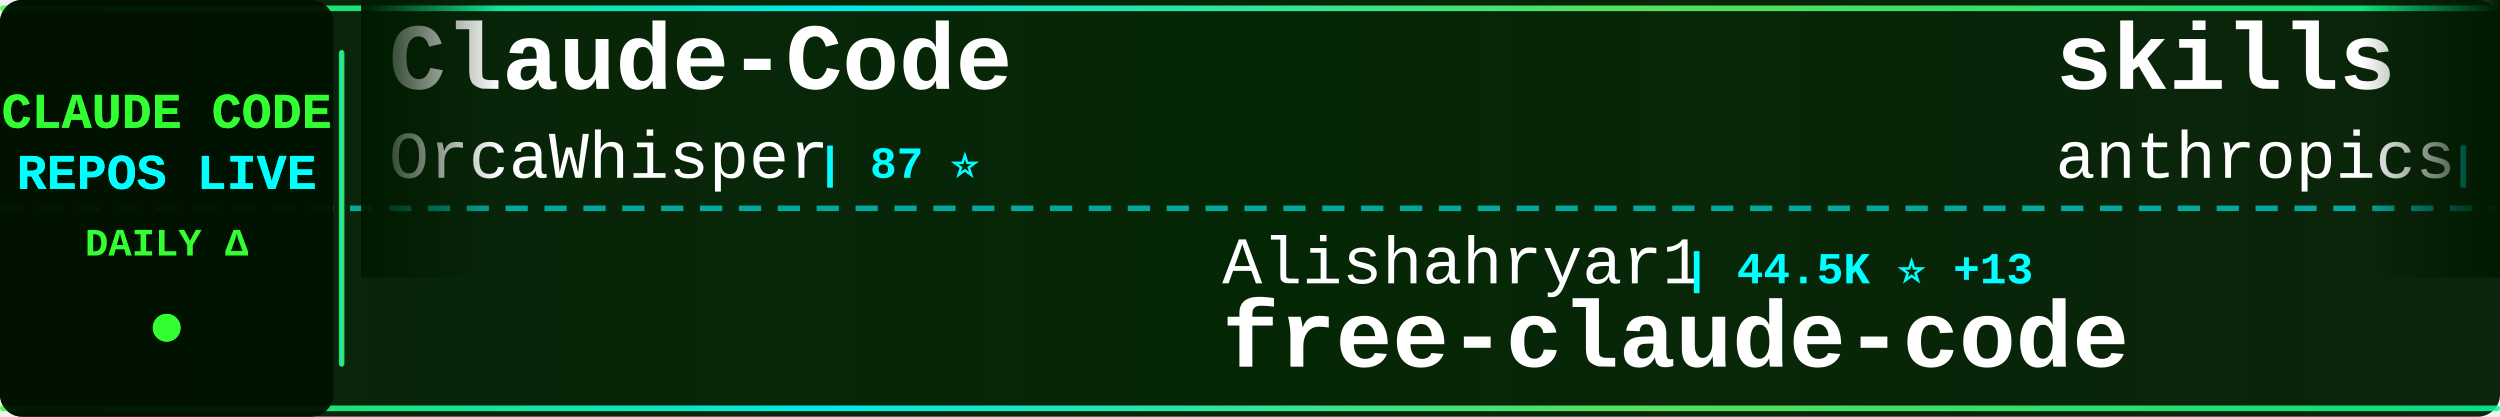
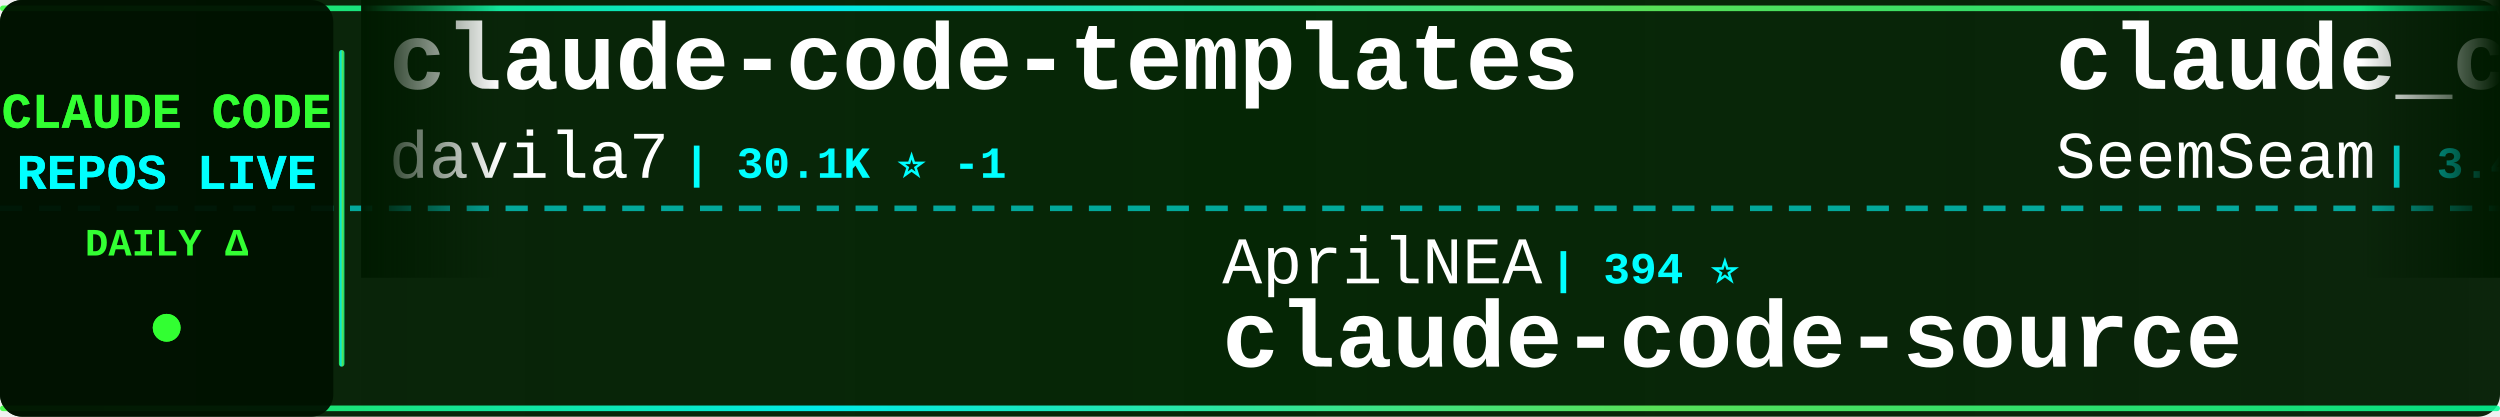
<svg xmlns="http://www.w3.org/2000/svg" width="900" height="150">
  <defs>
    <linearGradient id="tickerBg" x1="0%" y1="0%" x2="100%" y2="0%">
      <stop offset="0%" style="stop-color:#001a00;stop-opacity:0.95" />
      <stop offset="50%" style="stop-color:#002200;stop-opacity:0.98" />
      <stop offset="100%" style="stop-color:#001a00;stop-opacity:0.95" />
    </linearGradient>
    <linearGradient id="borderGrad" x1="0%" y1="0%" x2="100%" y2="0%">
      <stop offset="0%" style="stop-color:#33ff33;stop-opacity:0.85">
        <animate attributeName="stop-opacity" values="0.85;1;0.85" dur="2s" repeatCount="indefinite" />
      </stop>
      <stop offset="33%" style="stop-color:#00ffff;stop-opacity:0.9">
        <animate attributeName="stop-opacity" values="0.9;1;0.9" dur="2.2s" repeatCount="indefinite" />
      </stop>
      <stop offset="66%" style="stop-color:#66ff66;stop-opacity:0.85">
        <animate attributeName="stop-opacity" values="0.85;1;0.85" dur="1.8s" repeatCount="indefinite" />
      </stop>
      <stop offset="100%" style="stop-color:#00ff99;stop-opacity:0.85">
        <animate attributeName="stop-opacity" values="0.85;1;0.85" dur="2s" repeatCount="indefinite" />
      </stop>
    </linearGradient>
    <filter id="textGlow">
      <feGaussianBlur stdDeviation="0.1" result="coloredBlur" />
      <feMerge>
        <feMergeNode in="coloredBlur" />
        <feMergeNode in="SourceGraphic" />
      </feMerge>
    </filter>
    <filter id="metricGlow">
      <feGaussianBlur stdDeviation="0.2" result="coloredBlur" />
      <feMerge>
        <feMergeNode in="coloredBlur" />
        <feMergeNode in="SourceGraphic" />
      </feMerge>
    </filter>
    <linearGradient id="leftFade" x1="0%" y1="0%" x2="100%" y2="0%">
      <stop offset="0%" style="stop-color:#001a00;stop-opacity:1" />
      <stop offset="100%" style="stop-color:#001a00;stop-opacity:0" />
    </linearGradient>
    <linearGradient id="rightFade" x1="0%" y1="0%" x2="100%" y2="0%">
      <stop offset="0%" style="stop-color:#001a00;stop-opacity:0" />
      <stop offset="100%" style="stop-color:#001a00;stop-opacity:1" />
    </linearGradient>
  </defs>
  <rect width="900" height="150" fill="url(#tickerBg)" rx="8" />
  <rect x="0" y="2" width="900" height="2" fill="url(#borderGrad)" rx="1" />
  <rect x="0" y="146" width="900" height="2" fill="url(#borderGrad)" rx="1" />
  <line x1="0" y1="75" x2="900" y2="75" stroke="#00ffff" stroke-width="2" stroke-dasharray="8 6" opacity="0.6" />
  <rect x="0" y="0" width="120" height="150" fill="#001100" opacity="0.95" rx="8" />
  <text x="60" y="46" font-family="'Courier New', monospace" font-size="18" font-weight="bold" fill="#33ff33" text-anchor="middle" filter="url(#textGlow)">
    CLAUDE CODE
  </text>
  <text x="60" y="68" font-family="'Courier New', monospace" font-size="18" font-weight="bold" fill="#00ffff" text-anchor="middle" filter="url(#textGlow)">
    REPOS LIVE
  </text>
  <text x="60" y="92" font-family="'Courier New', monospace" font-size="14" font-weight="bold" fill="#33ff33" text-anchor="middle">
    DAILY Δ
  </text>
  <circle cx="60" cy="118" r="5" fill="#33ff33" filter="url(#metricGlow)">
    <animate attributeName="r" values="4;6;4" dur="1.5s" repeatCount="indefinite" />
    <animate attributeName="opacity" values="0.6;1;0.6" dur="1.5s" repeatCount="indefinite" />
  </circle>
  <rect x="122" y="18" width="2" height="114" fill="url(#borderGrad)" rx="1" />
  <clipPath id="tickerClip">
    <rect x="130" y="0" width="770" height="150" />
  </clipPath>
  <g clip-path="url(#tickerClip)">
    <g id="tickerItems">
      <animateTransform attributeName="transform" attributeType="XML" type="translate" from="0 0" to="-3000 0" dur="54s" repeatCount="indefinite" />
      <g transform="translate(0, 0)">
+         <text x="140" y="32" font-family="'Courier New', monospace" font-size="34" font-weight="bold" fill="#ffffff">claude-code-templates</text>
+         <text x="140" y="64" font-family="'Courier New', monospace" font-size="24" font-weight="normal" fill="#ffffff" opacity="1.0">davila7</text>
+         <text x="246" y="64" font-family="'Courier New', monospace" font-size="16" font-weight="bold" fill="#00ffff"> | 30.1K ⭐ -1</text>
+       </g>
+       <g transform="translate(300, 0)">
+         <text x="140" y="102" font-family="'Courier New', monospace" font-size="24" font-weight="normal" fill="#ffffff" opacity="1.0">AprilNEA</text>
+         <text x="258" y="102" font-family="'Courier New', monospace" font-size="16" font-weight="bold" fill="#00ffff"> | 394 ⭐</text>
+         <text x="140" y="132" font-family="'Courier New', monospace" font-size="34" font-weight="bold" fill="#ffffff">claude-code-source</text>
+       </g>
+       <g transform="translate(600, 0)">
+         <text x="140" y="32" font-family="'Courier New', monospace" font-size="34" font-weight="bold" fill="#ffffff">claude_codex_bridge</text>
+         <text x="140" y="64" font-family="'Courier New', monospace" font-size="24" font-weight="normal" fill="#ffffff" opacity="1.0">SeemSeam</text>
+         <text x="258" y="64" font-family="'Courier New', monospace" font-size="16" font-weight="bold" fill="#00ffff"> | 3.4K ⭐</text>
+       </g>
+       <g transform="translate(900, 0)">
+         <text x="140" y="102" font-family="'Courier New', monospace" font-size="24" font-weight="normal" fill="#ffffff" opacity="1.0">repowise-dev</text>
+         <text x="306" y="102" font-family="'Courier New', monospace" font-size="16" font-weight="bold" fill="#00ffff"> | 1.2K ⭐</text>
+         <text x="140" y="132" font-family="'Courier New', monospace" font-size="34" font-weight="bold" fill="#ffffff">claude-code-prompts</text>
+       </g>
+       <g transform="translate(1200, 0)">
+         <text x="140" y="32" font-family="'Courier New', monospace" font-size="34" font-weight="bold" fill="#ffffff">Auto-claude-code-researc...</text>
+         <text x="140" y="64" font-family="'Courier New', monospace" font-size="24" font-weight="normal" fill="#ffffff" opacity="1.0">wanshuiyin</text>
+         <text x="282" y="64" font-family="'Courier New', monospace" font-size="16" font-weight="bold" fill="#00ffff"> | 14.3K ⭐ +3</text>
+       </g>
+       <g transform="translate(1500, 0)">
+         <text x="140" y="102" font-family="'Courier New', monospace" font-size="24" font-weight="normal" fill="#ffffff" opacity="1.0">shareAI-lab</text>
+         <text x="294" y="102" font-family="'Courier New', monospace" font-size="16" font-weight="bold" fill="#00ffff"> | 73.3K ⭐ +7</text>
+         <text x="140" y="132" font-family="'Courier New', monospace" font-size="34" font-weight="bold" fill="#ffffff">learn-claude-code</text>
+       </g>
+       <g transform="translate(1800, 0)">
        <text x="140" y="32" font-family="'Courier New', monospace" font-size="34" font-weight="bold" fill="#ffffff">Claude-Code</text>
        <text x="140" y="64" font-family="'Courier New', monospace" font-size="24" font-weight="normal" fill="#ffffff" opacity="1.0">OrcaWhisper</text>
        <text x="294" y="64" font-family="'Courier New', monospace" font-size="16" font-weight="bold" fill="#00ffff"> | 87 ⭐</text>
      </g>
-       <g transform="translate(300, 0)">
-         <text x="140" y="102" font-family="'Courier New', monospace" font-size="24" font-weight="normal" fill="#ffffff" opacity="1.0">Alishahryar1</text>
-         <text x="306" y="102" font-family="'Courier New', monospace" font-size="16" font-weight="bold" fill="#00ffff"> | 44.5K ⭐ +13</text>
-         <text x="140" y="132" font-family="'Courier New', monospace" font-size="34" font-weight="bold" fill="#ffffff">free-claude-code</text>
+       <g transform="translate(2100, 0)">
+         <text x="140" y="102" font-family="'Courier New', monospace" font-size="24" font-weight="normal" fill="#ffffff" opacity="1.0">pedrohcgs</text>
+         <text x="270" y="102" font-family="'Courier New', monospace" font-size="16" font-weight="bold" fill="#00ffff"> | 1.4K ⭐</text>
+         <text x="140" y="132" font-family="'Courier New', monospace" font-size="34" font-weight="bold" fill="#ffffff">claude-code-my-workflow</text>
      </g>
-       <g transform="translate(600, 0)">
-         <text x="140" y="32" font-family="'Courier New', monospace" font-size="34" font-weight="bold" fill="#ffffff">skills</text>
-         <text x="140" y="64" font-family="'Courier New', monospace" font-size="24" font-weight="normal" fill="#ffffff" opacity="1.0">anthropics</text>
-         <text x="282" y="64" font-family="'Courier New', monospace" font-size="16" font-weight="bold" fill="#00ffff"> | 166.5K ⭐ +10</text>
+       <g transform="translate(2400, 0)">
+         <text x="140" y="32" font-family="'Courier New', monospace" font-size="34" font-weight="bold" fill="#ffffff">claude-code-settings</text>
+         <text x="140" y="64" font-family="'Courier New', monospace" font-size="24" font-weight="normal" fill="#ffffff" opacity="1.0">feiskyer</text>
+         <text x="258" y="64" font-family="'Courier New', monospace" font-size="16" font-weight="bold" fill="#00ffff"> | 1.6K ⭐</text>
      </g>
-       <g transform="translate(900, 0)">
+       <g transform="translate(2700, 0)">
        <text x="140" y="102" font-family="'Courier New', monospace" font-size="24" font-weight="normal" fill="#ffffff" opacity="1.0">Piebald-AI</text>
-         <text x="282" y="102" font-family="'Courier New', monospace" font-size="16" font-weight="bold" fill="#00ffff"> | 12.2K ⭐ -1</text>
+         <text x="282" y="102" font-family="'Courier New', monospace" font-size="16" font-weight="bold" fill="#00ffff"> | 12.2K ⭐ +2</text>
        <text x="140" y="132" font-family="'Courier New', monospace" font-size="34" font-weight="bold" fill="#ffffff">claude-code-system-promp...</text>
      </g>
-       <g transform="translate(1200, 0)">
-         <text x="140" y="32" font-family="'Courier New', monospace" font-size="34" font-weight="bold" fill="#ffffff">claude-code-guide</text>
-         <text x="140" y="64" font-family="'Courier New', monospace" font-size="24" font-weight="normal" fill="#ffffff" opacity="1.0">zebbern</text>
-         <text x="246" y="64" font-family="'Courier New', monospace" font-size="16" font-weight="bold" fill="#00ffff"> | 4.5K ⭐ +2</text>
-       </g>
-       <g transform="translate(1500, 0)">
-         <text x="140" y="102" font-family="'Courier New', monospace" font-size="24" font-weight="normal" fill="#ffffff" opacity="1.0">huangserva</text>
-         <text x="282" y="102" font-family="'Courier New', monospace" font-size="16" font-weight="bold" fill="#00ffff"> | 622 ⭐</text>
-         <text x="140" y="132" font-family="'Courier New', monospace" font-size="34" font-weight="bold" fill="#ffffff">claude-code-cli</text>
-       </g>
-       <g transform="translate(1800, 0)">
-         <text x="140" y="32" font-family="'Courier New', monospace" font-size="34" font-weight="bold" fill="#ffffff">claude-code-plugins-plus...</text>
-         <text x="140" y="64" font-family="'Courier New', monospace" font-size="24" font-weight="normal" fill="#ffffff" opacity="1.0">jeremylongshore</text>
-         <text x="342" y="64" font-family="'Courier New', monospace" font-size="16" font-weight="bold" fill="#00ffff"> | 2.6K ⭐ +2</text>
-       </g>
-       <g transform="translate(2100, 0)">
-         <text x="140" y="102" font-family="'Courier New', monospace" font-size="24" font-weight="normal" fill="#ffffff" opacity="1.0">1rgs</text>
-         <text x="210" y="102" font-family="'Courier New', monospace" font-size="16" font-weight="bold" fill="#00ffff"> | 3.7K ⭐</text>
-         <text x="140" y="132" font-family="'Courier New', monospace" font-size="34" font-weight="bold" fill="#ffffff">claude-code-proxy</text>
-       </g>
-       <g transform="translate(2400, 0)">
-         <text x="140" y="32" font-family="'Courier New', monospace" font-size="34" font-weight="bold" fill="#ffffff">claude-code-security-rev...</text>
-         <text x="140" y="64" font-family="'Courier New', monospace" font-size="24" font-weight="normal" fill="#ffffff" opacity="1.0">anthropics</text>
-         <text x="282" y="64" font-family="'Courier New', monospace" font-size="16" font-weight="bold" fill="#00ffff"> | 5.8K ⭐ +1</text>
-       </g>
-       <g transform="translate(2700, 0)">
-         <text x="140" y="102" font-family="'Courier New', monospace" font-size="24" font-weight="normal" fill="#ffffff" opacity="1.0">ponponon</text>
-         <text x="258" y="102" font-family="'Courier New', monospace" font-size="16" font-weight="bold" fill="#00ffff"> | 2.3K ⭐</text>
-         <text x="140" y="132" font-family="'Courier New', monospace" font-size="34" font-weight="bold" fill="#ffffff">claude_code_src</text>
-       </g>
      <g transform="translate(3000, 0)">
-         <text x="140" y="32" font-family="'Courier New', monospace" font-size="34" font-weight="bold" fill="#ffffff">Claude-Code</text>
-         <text x="140" y="64" font-family="'Courier New', monospace" font-size="24" font-weight="normal" fill="#ffffff" opacity="1.0">OrcaWhisper</text>
-         <text x="294" y="64" font-family="'Courier New', monospace" font-size="16" font-weight="bold" fill="#00ffff"> | 87 ⭐</text>
+         <text x="140" y="32" font-family="'Courier New', monospace" font-size="34" font-weight="bold" fill="#ffffff">claude-code-templates</text>
+         <text x="140" y="64" font-family="'Courier New', monospace" font-size="24" font-weight="normal" fill="#ffffff" opacity="1.0">davila7</text>
+         <text x="246" y="64" font-family="'Courier New', monospace" font-size="16" font-weight="bold" fill="#00ffff"> | 30.1K ⭐ -1</text>
      </g>
      <g transform="translate(3300, 0)">
-         <text x="140" y="102" font-family="'Courier New', monospace" font-size="24" font-weight="normal" fill="#ffffff" opacity="1.0">Alishahryar1</text>
-         <text x="306" y="102" font-family="'Courier New', monospace" font-size="16" font-weight="bold" fill="#00ffff"> | 44.5K ⭐ +13</text>
-         <text x="140" y="132" font-family="'Courier New', monospace" font-size="34" font-weight="bold" fill="#ffffff">free-claude-code</text>
+         <text x="140" y="102" font-family="'Courier New', monospace" font-size="24" font-weight="normal" fill="#ffffff" opacity="1.0">AprilNEA</text>
+         <text x="258" y="102" font-family="'Courier New', monospace" font-size="16" font-weight="bold" fill="#00ffff"> | 394 ⭐</text>
+         <text x="140" y="132" font-family="'Courier New', monospace" font-size="34" font-weight="bold" fill="#ffffff">claude-code-source</text>
      </g>
      <g transform="translate(3600, 0)">
-         <text x="140" y="32" font-family="'Courier New', monospace" font-size="34" font-weight="bold" fill="#ffffff">skills</text>
-         <text x="140" y="64" font-family="'Courier New', monospace" font-size="24" font-weight="normal" fill="#ffffff" opacity="1.0">anthropics</text>
-         <text x="282" y="64" font-family="'Courier New', monospace" font-size="16" font-weight="bold" fill="#00ffff"> | 166.5K ⭐ +10</text>
+         <text x="140" y="32" font-family="'Courier New', monospace" font-size="34" font-weight="bold" fill="#ffffff">claude_codex_bridge</text>
+         <text x="140" y="64" font-family="'Courier New', monospace" font-size="24" font-weight="normal" fill="#ffffff" opacity="1.0">SeemSeam</text>
+         <text x="258" y="64" font-family="'Courier New', monospace" font-size="16" font-weight="bold" fill="#00ffff"> | 3.4K ⭐</text>
      </g>
      <g transform="translate(3900, 0)">
-         <text x="140" y="102" font-family="'Courier New', monospace" font-size="24" font-weight="normal" fill="#ffffff" opacity="1.0">Piebald-AI</text>
-         <text x="282" y="102" font-family="'Courier New', monospace" font-size="16" font-weight="bold" fill="#00ffff"> | 12.2K ⭐ -1</text>
-         <text x="140" y="132" font-family="'Courier New', monospace" font-size="34" font-weight="bold" fill="#ffffff">claude-code-system-promp...</text>
+         <text x="140" y="102" font-family="'Courier New', monospace" font-size="24" font-weight="normal" fill="#ffffff" opacity="1.0">repowise-dev</text>
+         <text x="306" y="102" font-family="'Courier New', monospace" font-size="16" font-weight="bold" fill="#00ffff"> | 1.2K ⭐</text>
+         <text x="140" y="132" font-family="'Courier New', monospace" font-size="34" font-weight="bold" fill="#ffffff">claude-code-prompts</text>
      </g>
    </g>
  </g>
  <rect x="130" y="0" width="50" height="100" fill="url(#leftFade)" />
  <rect x="850" y="0" width="50" height="100" fill="url(#rightFade)" />
</svg>
